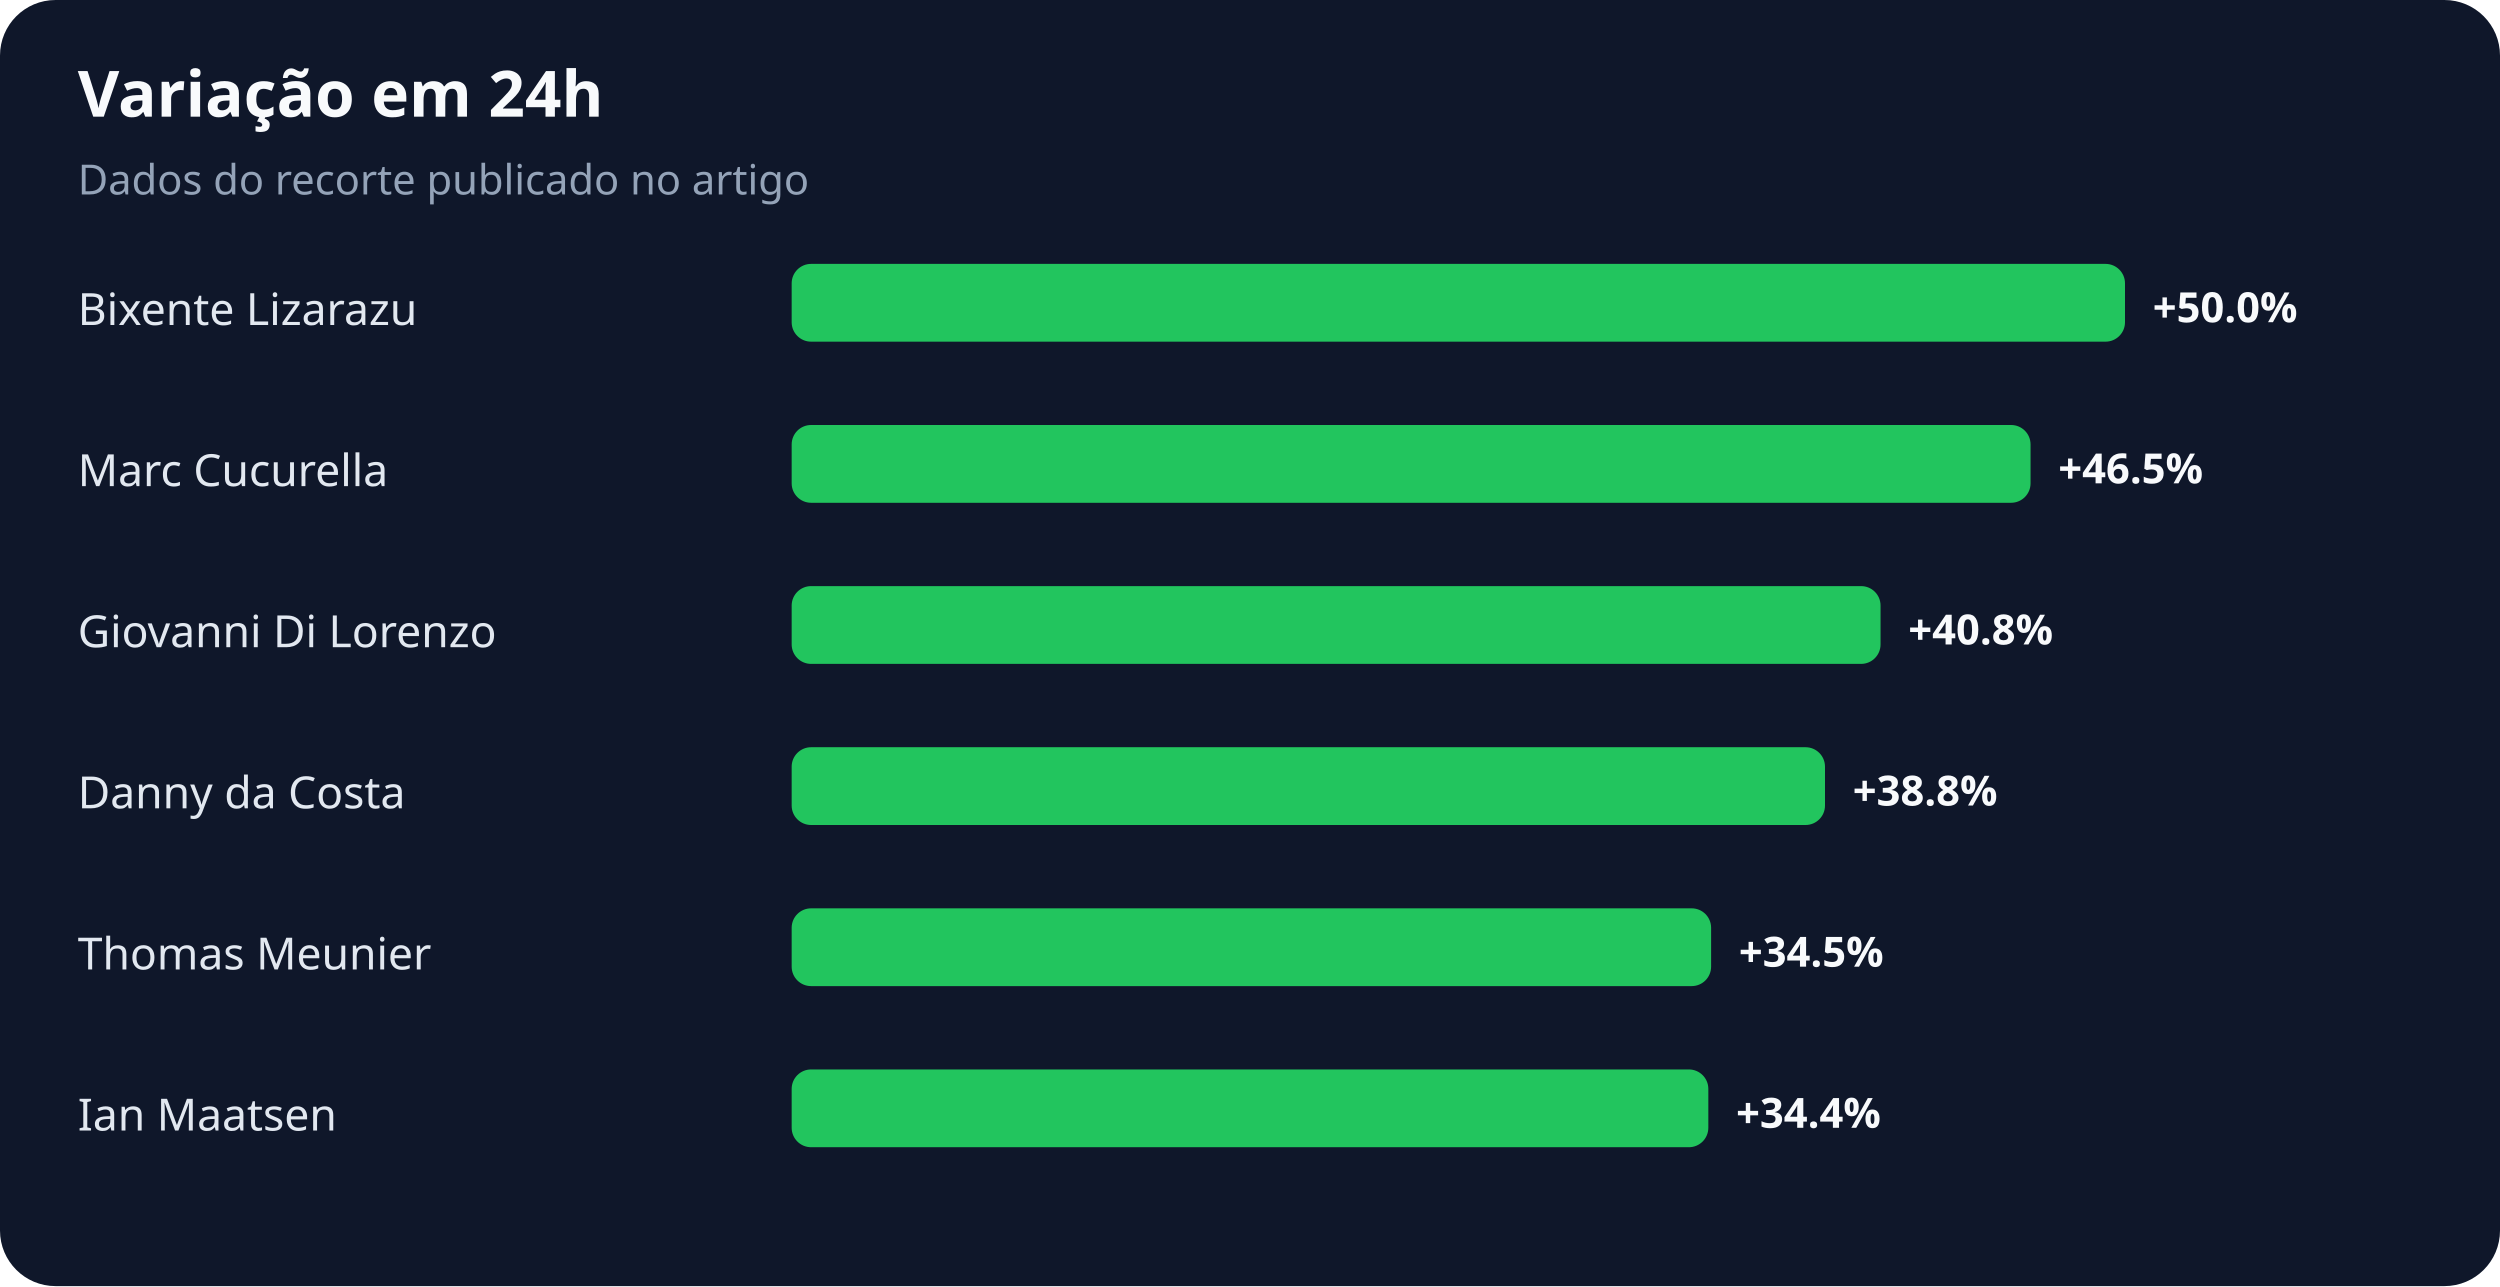
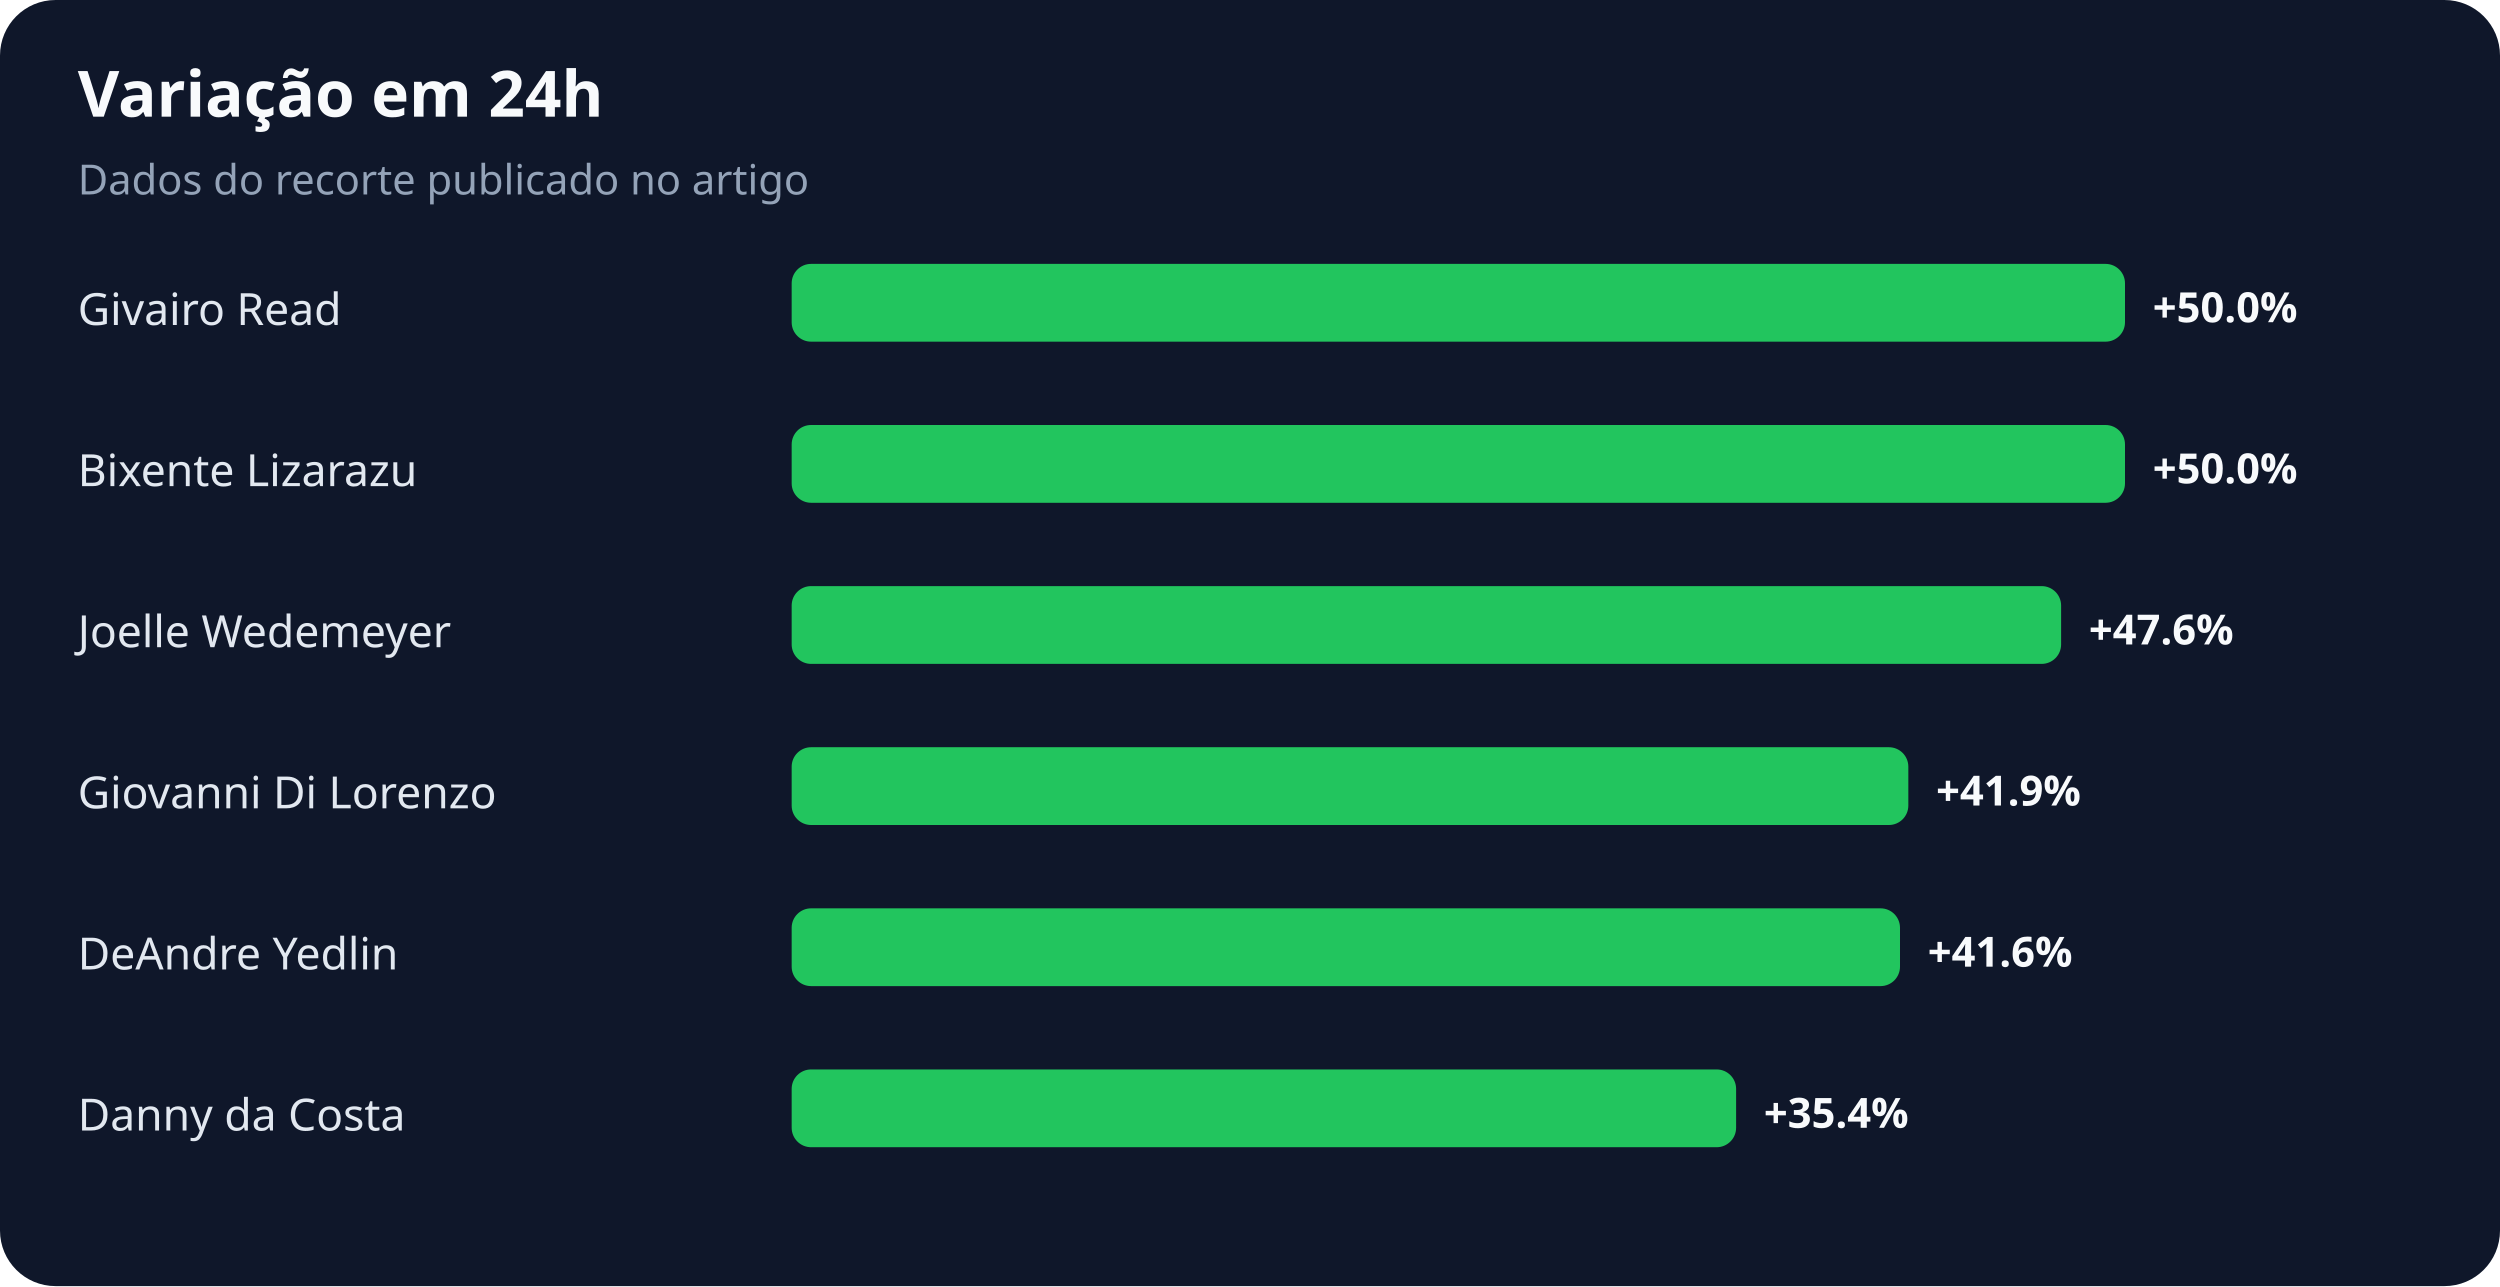
<svg xmlns="http://www.w3.org/2000/svg" width="900" height="463" viewBox="0 0 900 463" role="img" aria-labelledby="title desc">
  <rect width="100%" height="100%" rx="20" fill="#0f172a" />
  <text x="28" y="42" fill="#f8fafc" font-family="system-ui,sans-serif" font-size="23" font-weight="700">Variação em 24h</text>
  <text x="28" y="70" fill="#94a3b8" font-family="system-ui,sans-serif" font-size="15">Dados do recorte publicado no artigo</text>
-   <text x="28" y="117" fill="#e2e8f0" font-family="system-ui,sans-serif" font-size="16">Bixente Lizarazu</text>
+   <text x="28" y="117" fill="#e2e8f0" font-family="system-ui,sans-serif" font-size="16">Givairo Read</text>
  <rect x="285" y="95" width="480" height="28" rx="7" fill="#22c55e" />
  <text x="775" y="116" fill="#f8fafc" font-family="system-ui,sans-serif" font-size="15" font-weight="700">+50.0%</text>
-   <text x="28" y="175" fill="#e2e8f0" font-family="system-ui,sans-serif" font-size="16">Marc Cucurella</text>
-   <rect x="285" y="153" width="446" height="28" rx="7" fill="#22c55e" />
-   <text x="741" y="174" fill="#f8fafc" font-family="system-ui,sans-serif" font-size="15" font-weight="700">+46.5%</text>
-   <text x="28" y="233" fill="#e2e8f0" font-family="system-ui,sans-serif" font-size="16">Giovanni Di Lorenzo</text>
-   <rect x="285" y="211" width="392" height="28" rx="7" fill="#22c55e" />
-   <text x="687" y="232" fill="#f8fafc" font-family="system-ui,sans-serif" font-size="15" font-weight="700">+40.8%</text>
-   <text x="28" y="291" fill="#e2e8f0" font-family="system-ui,sans-serif" font-size="16">Danny da Costa</text>
-   <rect x="285" y="269" width="372" height="28" rx="7" fill="#22c55e" />
-   <text x="667" y="290" fill="#f8fafc" font-family="system-ui,sans-serif" font-size="15" font-weight="700">+38.8%</text>
-   <text x="28" y="349" fill="#e2e8f0" font-family="system-ui,sans-serif" font-size="16">Thomas Meunier</text>
-   <rect x="285" y="327" width="331" height="28" rx="7" fill="#22c55e" />
-   <text x="626" y="348" fill="#f8fafc" font-family="system-ui,sans-serif" font-size="15" font-weight="700">+34.5%</text>
-   <text x="28" y="407" fill="#e2e8f0" font-family="system-ui,sans-serif" font-size="16">Ian Maatsen</text>
-   <rect x="285" y="385" width="330" height="28" rx="7" fill="#22c55e" />
-   <text x="625" y="406" fill="#f8fafc" font-family="system-ui,sans-serif" font-size="15" font-weight="700">+34.4%</text>
+   <text x="28" y="175" fill="#e2e8f0" font-family="system-ui,sans-serif" font-size="16">Bixente Lizarazu</text>
+   <rect x="285" y="153" width="480" height="28" rx="7" fill="#22c55e" />
+   <text x="775" y="174" fill="#f8fafc" font-family="system-ui,sans-serif" font-size="15" font-weight="700">+50.0%</text>
+   <text x="28" y="233" fill="#e2e8f0" font-family="system-ui,sans-serif" font-size="16">Joelle Wedemeyer</text>
+   <rect x="285" y="211" width="457" height="28" rx="7" fill="#22c55e" />
+   <text x="752" y="232" fill="#f8fafc" font-family="system-ui,sans-serif" font-size="15" font-weight="700">+47.6%</text>
+   <text x="28" y="291" fill="#e2e8f0" font-family="system-ui,sans-serif" font-size="16">Giovanni Di Lorenzo</text>
+   <rect x="285" y="269" width="402" height="28" rx="7" fill="#22c55e" />
+   <text x="697" y="290" fill="#f8fafc" font-family="system-ui,sans-serif" font-size="15" font-weight="700">+41.9%</text>
+   <text x="28" y="349" fill="#e2e8f0" font-family="system-ui,sans-serif" font-size="16">DeAndre Yedlin</text>
+   <rect x="285" y="327" width="399" height="28" rx="7" fill="#22c55e" />
+   <text x="694" y="348" fill="#f8fafc" font-family="system-ui,sans-serif" font-size="15" font-weight="700">+41.6%</text>
+   <text x="28" y="407" fill="#e2e8f0" font-family="system-ui,sans-serif" font-size="16">Danny da Costa</text>
+   <rect x="285" y="385" width="340" height="28" rx="7" fill="#22c55e" />
+   <text x="635" y="406" fill="#f8fafc" font-family="system-ui,sans-serif" font-size="15" font-weight="700">+35.4%</text>
</svg>
